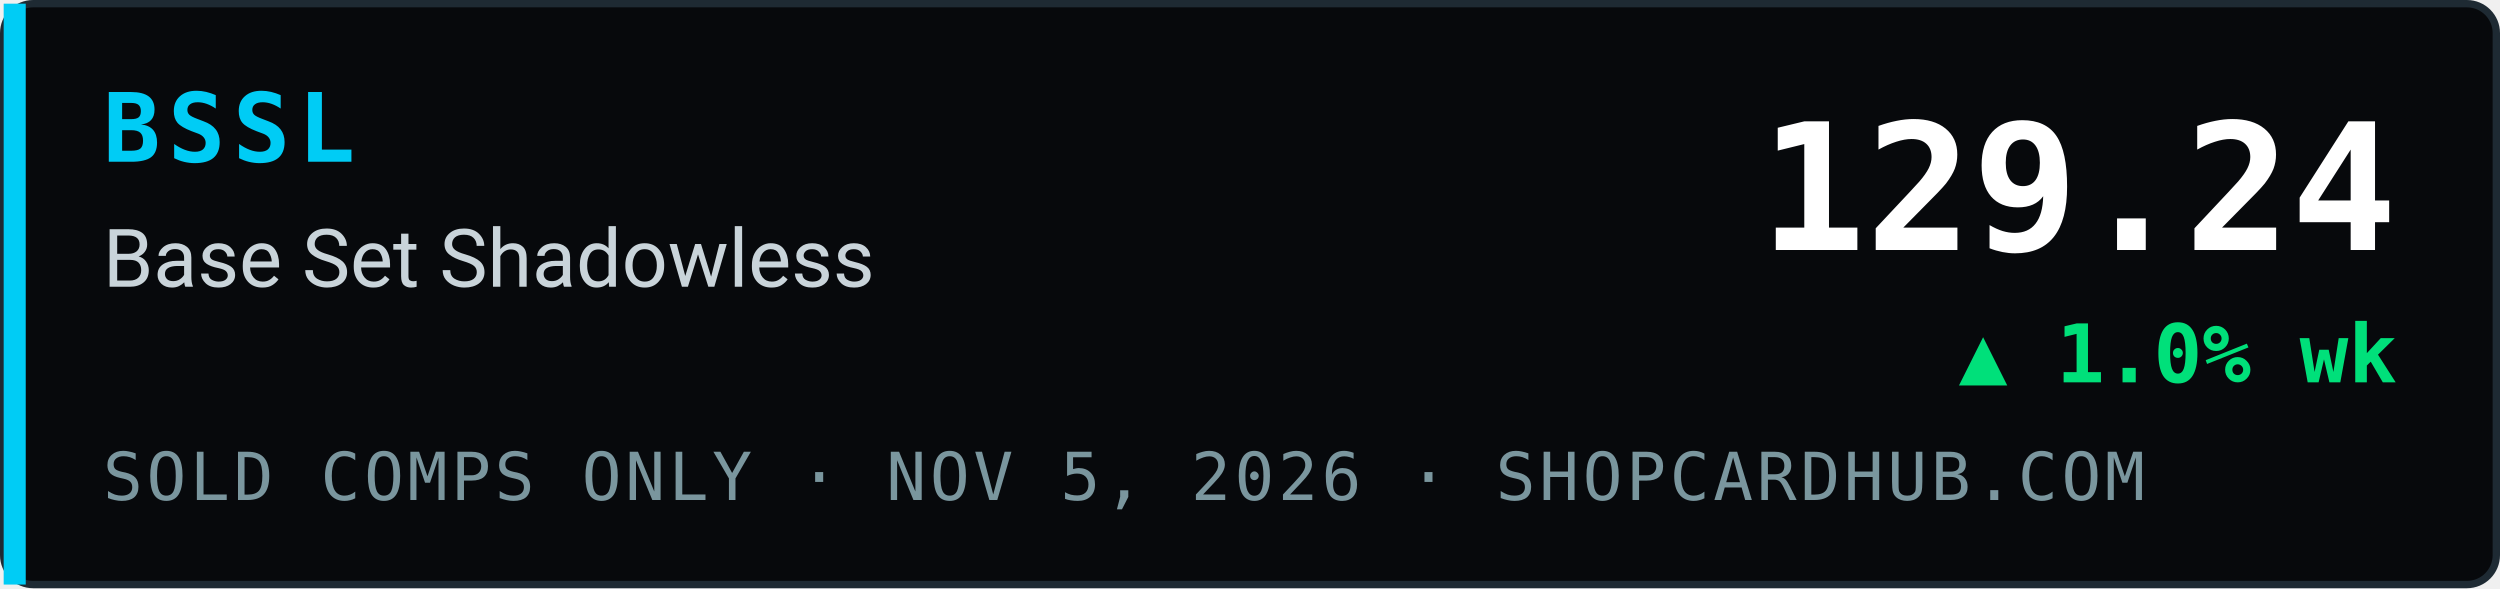
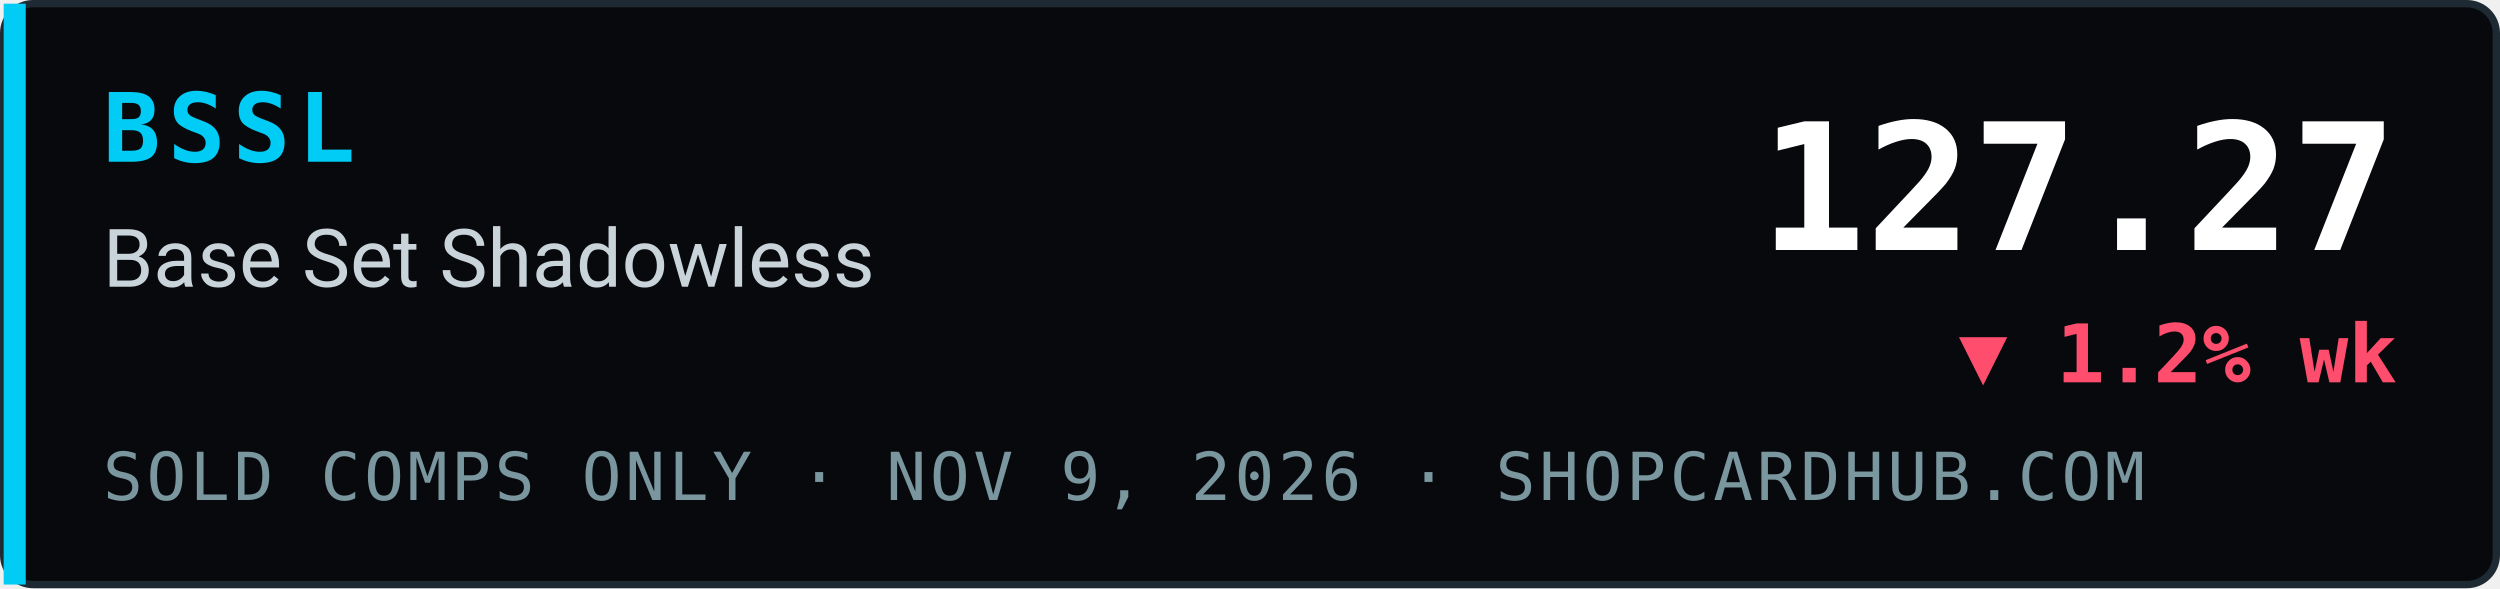
- <svg xmlns="http://www.w3.org/2000/svg" width="340" height="80" viewBox="0 0 340 80" role="img" aria-label="BSSL Base Set Shadowless index 129.24, ▲ 1.0% wk, sold comps only, ShopCardHub">
+ <svg xmlns="http://www.w3.org/2000/svg" width="340" height="80" viewBox="0 0 340 80" role="img" aria-label="BSSL Base Set Shadowless index 127.27, ▼ 1.2% wk, sold comps only, ShopCardHub">
  <rect x="0.5" y="0.5" width="339" height="79" rx="4" fill="#07090c" stroke="#1e2a33" />
  <rect x="0.5" y="0.5" width="3" height="79" fill="#00ccf5" />
  <text x="14" y="22" font-family="ui-monospace,SFMono-Regular,Menlo,Consolas,monospace" font-size="13" font-weight="700" fill="#00ccf5" letter-spacing="1">BSSL</text>
  <text x="14" y="39" font-family="system-ui,-apple-system,Segoe UI,Roboto,Helvetica,Arial,sans-serif" font-size="11" fill="#c9d4da">Base Set Shadowless</text>
-   <text x="14" y="68" font-family="ui-monospace,SFMono-Regular,Menlo,Consolas,monospace" font-size="9" fill="#7a969e" letter-spacing="0.5">SOLD COMPS ONLY · NOV 5, 2026 · SHOPCARDHUB.COM</text>
-   <text x="326" y="34" text-anchor="end" font-family="ui-monospace,SFMono-Regular,Menlo,Consolas,monospace" font-size="24" font-weight="700" fill="#ffffff">129.24</text>
-   <text x="326" y="52" text-anchor="end" font-family="ui-monospace,SFMono-Regular,Menlo,Consolas,monospace" font-size="11" font-weight="700" fill="#00e07a">▲ 1.0% wk</text>
+   <text x="14" y="68" font-family="ui-monospace,SFMono-Regular,Menlo,Consolas,monospace" font-size="9" fill="#7a969e" letter-spacing="0.5">SOLD COMPS ONLY · NOV 9, 2026 · SHOPCARDHUB.COM</text>
+   <text x="326" y="34" text-anchor="end" font-family="ui-monospace,SFMono-Regular,Menlo,Consolas,monospace" font-size="24" font-weight="700" fill="#ffffff">127.27</text>
+   <text x="326" y="52" text-anchor="end" font-family="ui-monospace,SFMono-Regular,Menlo,Consolas,monospace" font-size="11" font-weight="700" fill="#ff4d6d">▼ 1.2% wk</text>
</svg>
